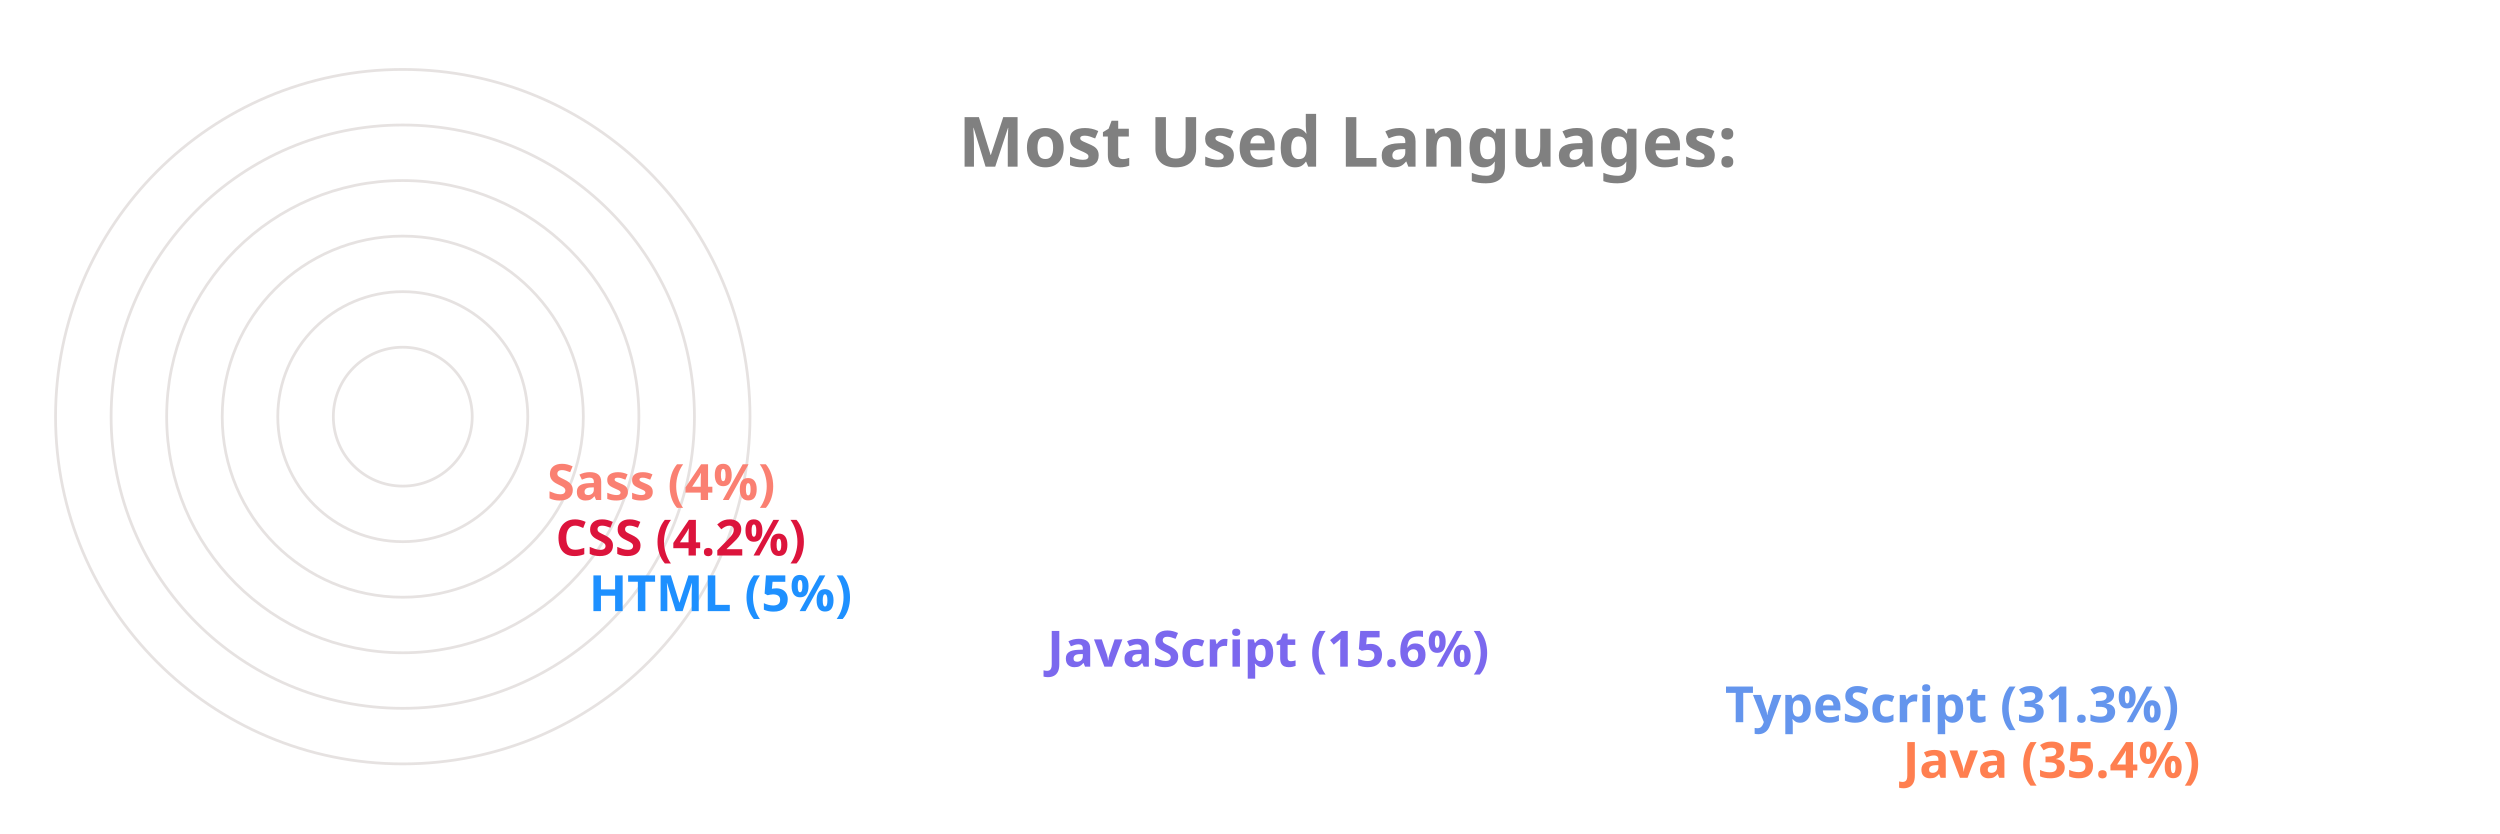
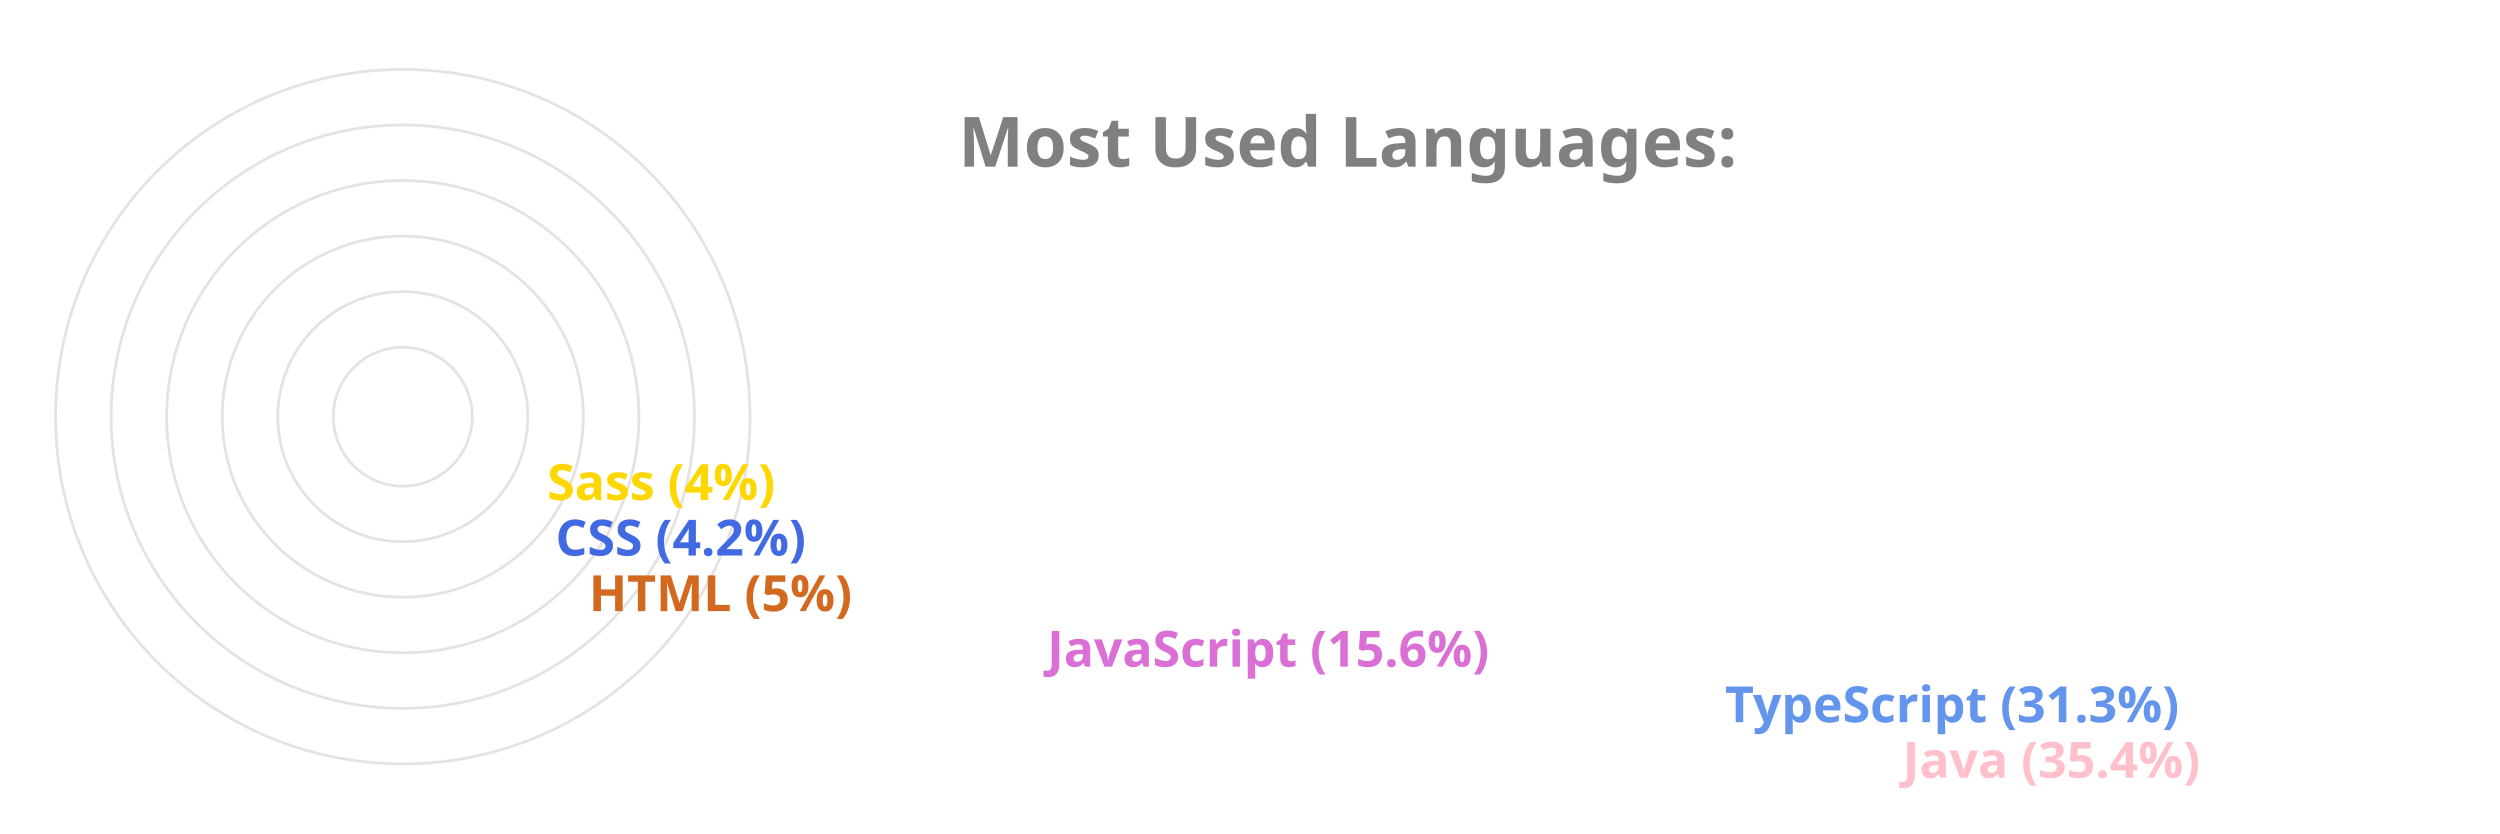
<svg xmlns="http://www.w3.org/2000/svg" viewBox="0 0 650 300" height="200px" width="600px">
  <style>
		.label {
			font: bold 25px sans-serif;
			color: #404040;
			-webkit-text-stroke: 1px white;
	  	}
		.name {
			font: bold 18px sans-serif;
			color: #404040;
	  	}

		.line {
			stroke-dasharray: 1000;
			stroke-dashoffset: 1000;
			animation: dash 3.5s ease-in-out forwards;	
			animation-iteration-count: infinite;
			animation-direction: alternate-reverse;
		}

		.path {
			stroke-dasharray: 1000;
			stroke-dashoffset: 1000;
			animation: dash 3.5s ease-in-out forwards;	
			animation-iteration-count: infinite;
			animation-direction: alternate-reverse;
		}
		  
		@keyframes dash {
			to {
				stroke-dashoffset: 0;
			}
		}

	</style>
  <g stroke="#E6E2E1" fill="none" stroke-width="1">
    <circle cx="20" cy="150" r="125" />
    <circle cx="20" cy="150" r="105" />
    <circle cx="20" cy="150" r="85" />
    <circle cx="20" cy="150" r="65" />
    <circle cx="20" cy="150" r="45" />
    <circle cx="20" cy="150" r="25" />
  </g>
  <g fill="none" stroke-width="20" class="line">
-     <line x2="550" y2="275" x1="20" y1="275" stroke="Coral" />
+     <line x2="550" y2="275" x1="20" y1="275" stroke="Pink" />
    <line x2="486" y2="255" x1="20" y1="255" stroke="CornflowerBlue" />
-     <line x2="242" y2="235" x1="20" y1="235" stroke="MediumSlateBlue" />
-     <line x2="77" y2="215" x1="20" y1="215" stroke="DodgerBlue" />
-     <line x2="65" y2="195" x1="20" y1="195" stroke="Crimson" />
-     <line x2="62" y2="175" x1="20" y1="175" stroke="Salmon" />
+     <line x2="242" y2="235" x1="20" y1="235" stroke="Orchid" />
+     <line x2="77" y2="215" x1="20" y1="215" stroke="Chocolate" />
+     <line x2="65" y2="195" x1="20" y1="195" stroke="RoyalBlue" />
+     <line x2="62" y2="175" x1="20" y1="175" stroke="Gold" />
  </g>
  <g fill="none" stroke-width="20" stroke-linecap="round" class="path">
-     <path d="M 20 275 A 125 125 45 0 1 -82 78" stroke="Coral" />
+     <path d="M 20 275 A 125 125 45 0 1 -82 78" stroke="Pink" />
    <path d="M 20 255 A 105 105 45 0 1 -70 95" stroke="CornflowerBlue" />
-     <path d="M 20 235 A 85 85 45 0 1 -61 126" stroke="MediumSlateBlue" />
-     <path d="M 20 215 A 65 65 45 0 1 -44 144" stroke="DodgerBlue" />
-     <path d="M 20 195 A 45 45 45 0 1 -24 146" stroke="Crimson" />
-     <path d="M 20 175 A 25 25 45 0 1 -4 148" stroke="Salmon" />
+     <path d="M 20 235 A 85 85 45 0 1 -61 126" stroke="Orchid" />
+     <path d="M 20 215 A 65 65 45 0 1 -44 144" stroke="Chocolate" />
+     <path d="M 20 195 A 45 45 45 0 1 -24 146" stroke="RoyalBlue" />
+     <path d="M 20 175 A 25 25 45 0 1 -4 148" stroke="Gold" />
  </g>
  <g class="name">
-     <text x="560" y="280" fill="Coral">Java (35.4%)</text>
+     <text x="560" y="280" fill="Pink">Java (35.4%)</text>
    <text x="496" y="260" fill="CornflowerBlue">TypeScript (31.3%)</text>
-     <text x="252" y="240" fill="MediumSlateBlue">JavaScript (15.6%)</text>
-     <text x="87" y="220" fill="DodgerBlue">HTML (5%)</text>
-     <text x="75" y="200" fill="Crimson">CSS (4.2%)</text>
-     <text x="72" y="180" fill="Salmon">Sass (4%)</text>
+     <text x="252" y="240" fill="Orchid">JavaScript (15.6%)</text>
+     <text x="87" y="220" fill="Chocolate">HTML (5%)</text>
+     <text x="75" y="200" fill="RoyalBlue">CSS (4.2%)</text>
+     <text x="72" y="180" fill="Gold">Sass (4%)</text>
  </g>
  <g class="label">
    <text x="220" y="60" fill="grey">Most Used Languages:</text>
  </g>
</svg>
